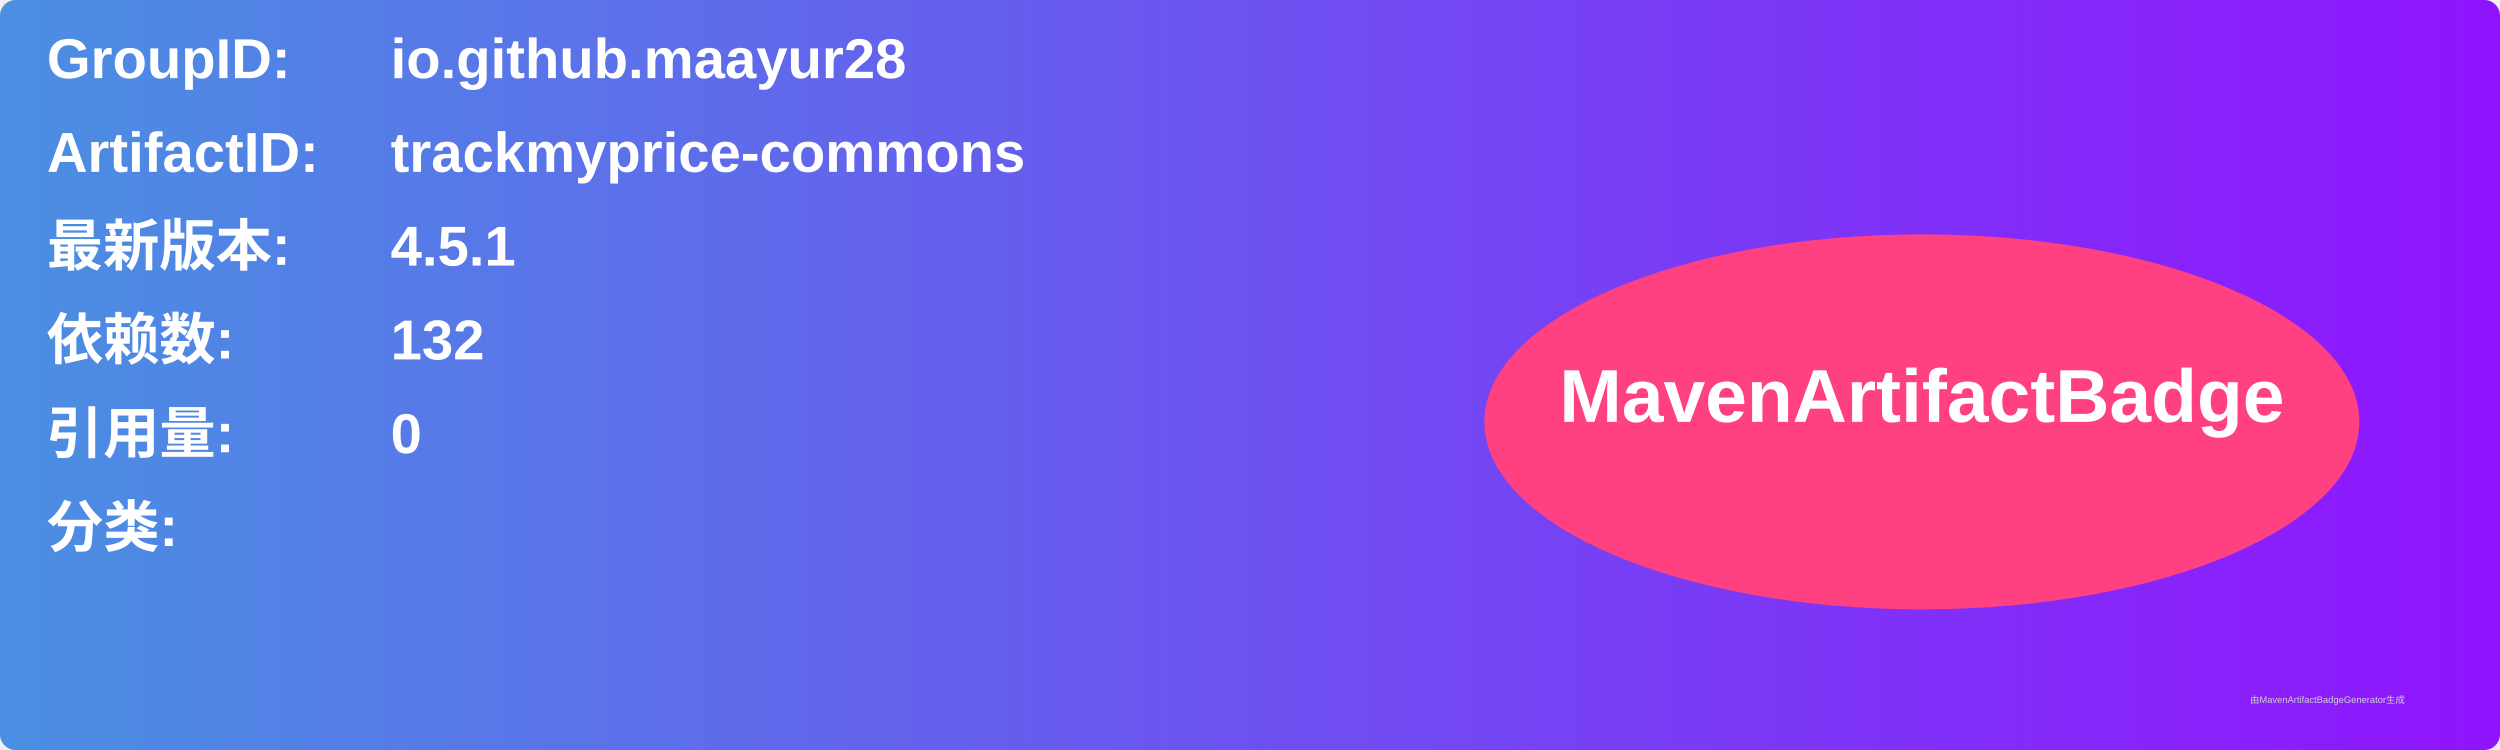
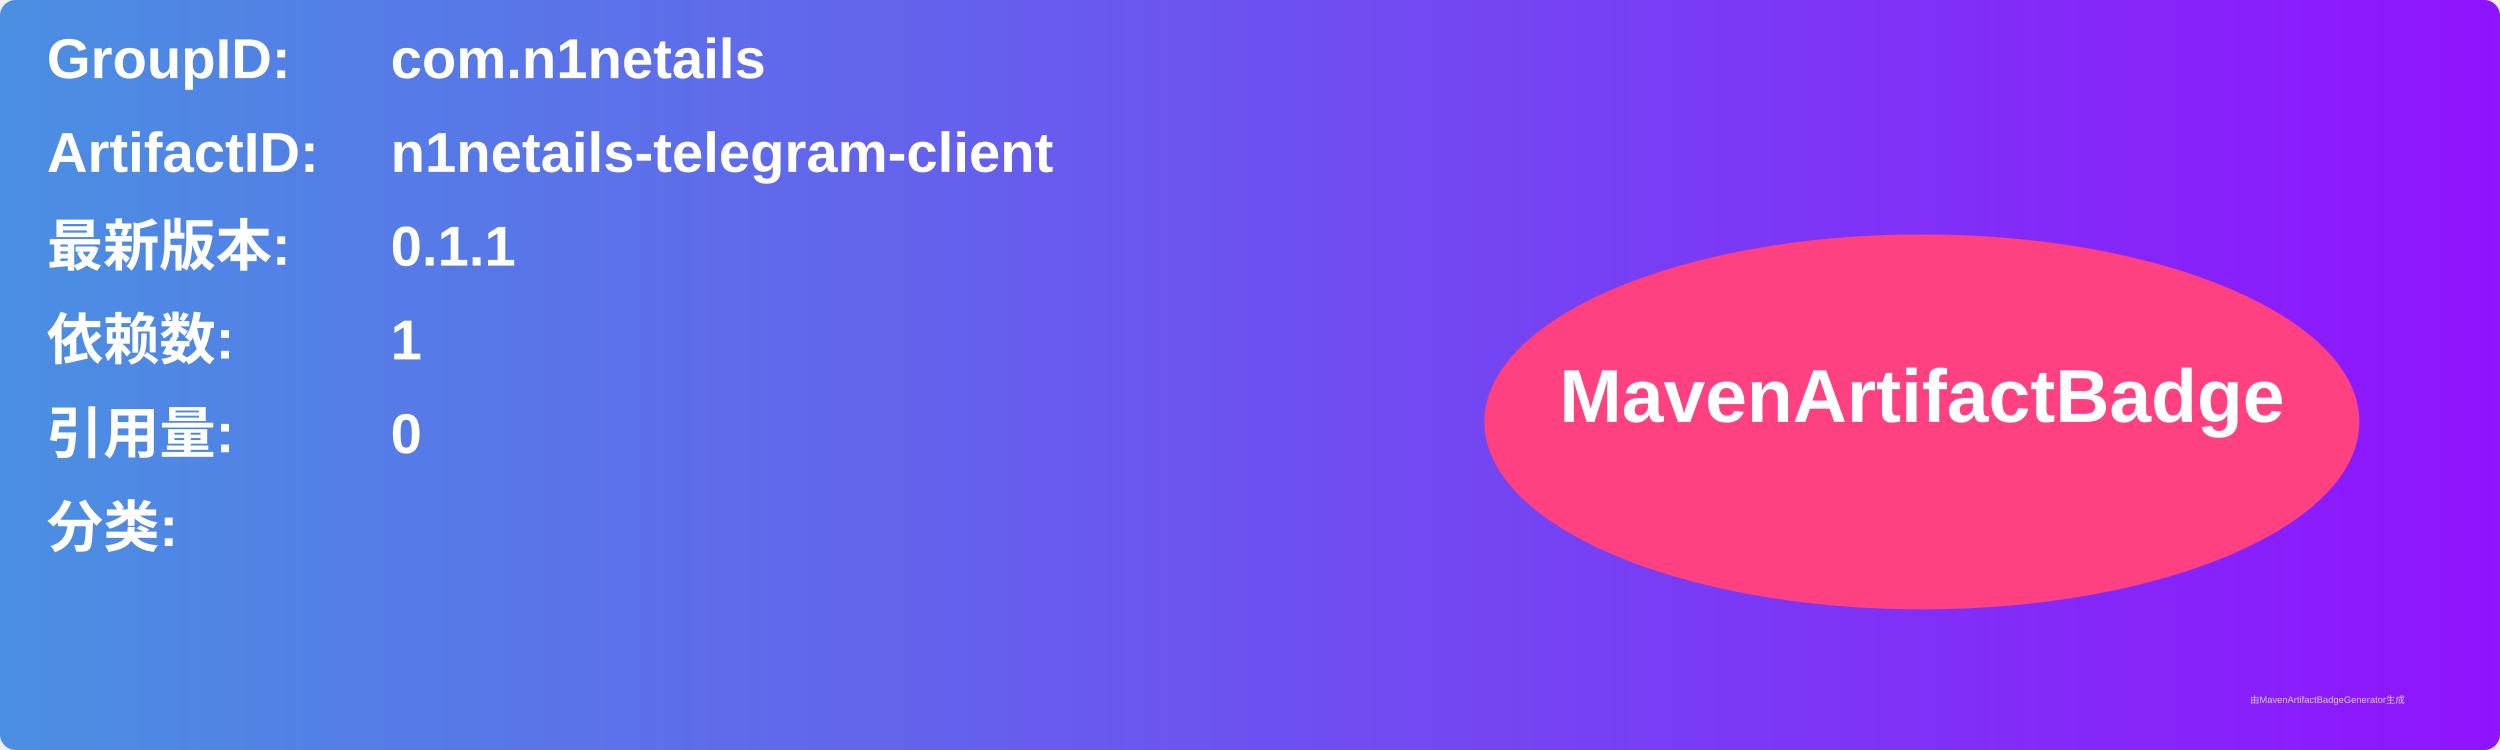
<svg xmlns="http://www.w3.org/2000/svg" width="800" height="240" viewBox="0 0 800 240">
  <linearGradient id="grad" x1="0%" y1="0%" x2="100%" y2="0%">
    <stop offset="0%" stop-color="#4a90e2" />
    <stop offset="100%" stop-color="#9013fe" />
  </linearGradient>
  <rect width="100%" height="100%" rx="5" ry="5" fill="url(#grad)" />
  <g transform="translate(15, 15)">
    <text x="0" y="10" font-family="Arial" font-size="18" fill="white" font-weight="bold" width="260">GroupID:</text>
-     <text x="110" y="10" font-family="Arial" font-size="18" fill="white" font-weight="bold" width="460">io.github.maayur28</text>
+     <text x="110" y="10" font-family="Arial" font-size="18" fill="white" font-weight="bold" width="460">com.n1netails</text>
    <text x="0" y="40" font-family="Arial" font-size="18" fill="white" font-weight="bold" width="260">ArtifactID:</text>
-     <text x="110" y="40" font-family="Arial" font-size="18" fill="white" font-weight="bold" width="460">trackmyprice-commons</text>
+     <text x="110" y="40" font-family="Arial" font-size="18" fill="white" font-weight="bold" width="460">n1netails-telegram-client</text>
    <text x="0" y="70" font-family="Arial" font-size="18" fill="white" font-weight="bold">最新版本:</text>
    <text x="110" y="70" font-family="Arial" font-size="18" fill="white" font-weight="bold">
-       <tspan font-weight="bold">4.5.1</tspan>
+       <tspan font-weight="bold">0.1.1</tspan>
    </text>
    <text x="0" y="100" font-family="Arial" font-size="18" fill="white" font-weight="bold">依赖数: </text>
    <text x="110" y="100" font-family="Arial" font-size="18" fill="white">
-       <tspan font-weight="bold">132</tspan>
+       <tspan font-weight="bold">1</tspan>
    </text>
    <text x="0" y="130" font-family="Arial" font-size="18" fill="white" font-weight="bold">引用量: </text>
    <text x="110" y="130" font-family="Arial" font-size="18" fill="white">
      <tspan font-weight="bold">0</tspan>
    </text>
    <text x="0" y="160" font-family="Arial" font-size="18" fill="white" font-weight="bold">分类:</text>
    <text x="10" y="190" font-family="Arial" font-size="10" fill="white">
      <tspan font-weight="bold" />
    </text>
    <ellipse cx="600" cy="120" rx="140" ry="60" fill="#ff4081" />
    <text x="600" y="120" text-anchor="middle" font-family="Arial" font-size="24" fill="white" font-weight="bold">MavenArtifactBadge</text>
  </g>
  <text x="720" y="225" font-family="Arial" font-size="3" fill="#d0d0d0">由MavenArtifactBadgeGenerator生成</text>
</svg>
